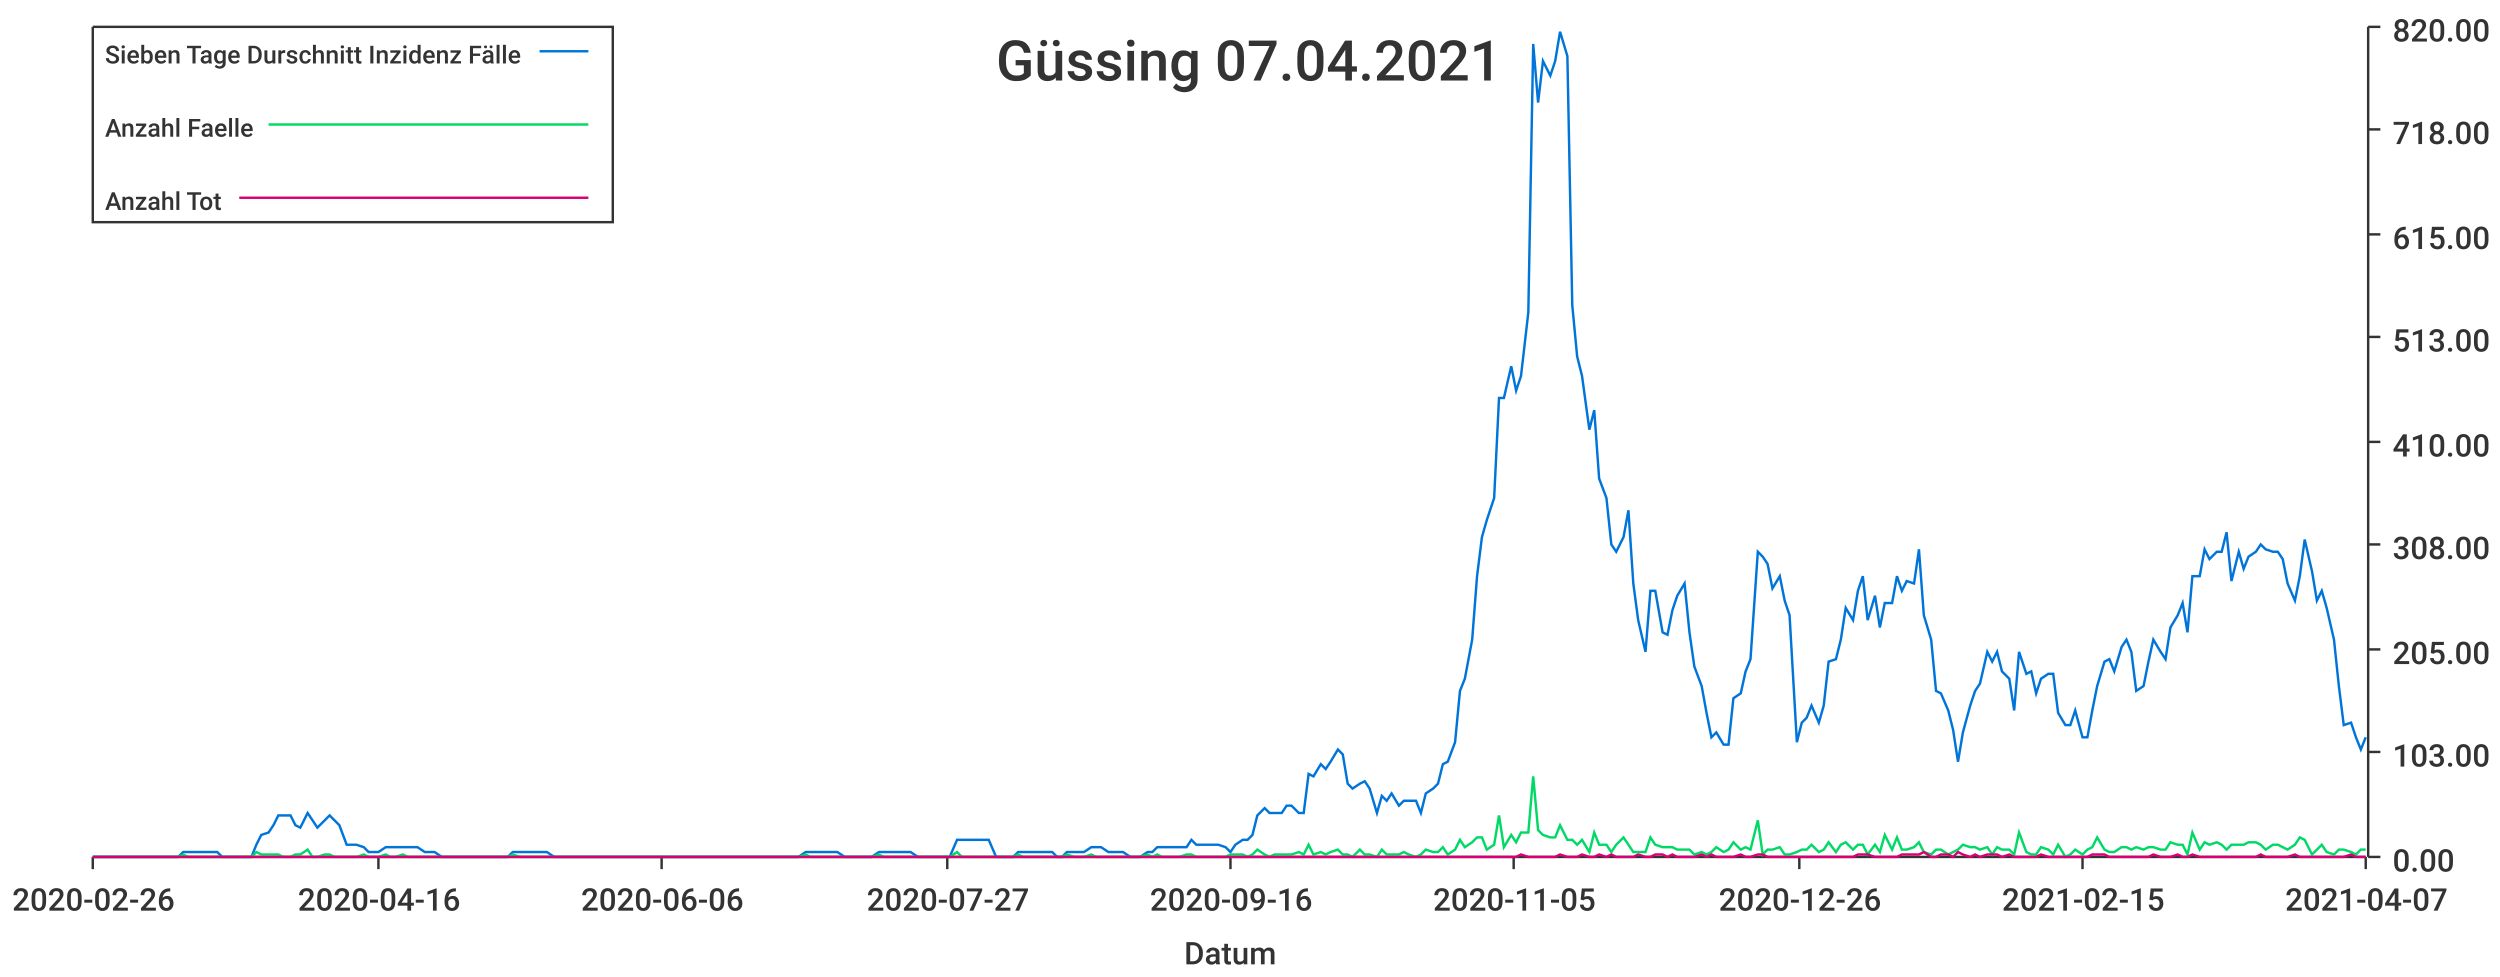
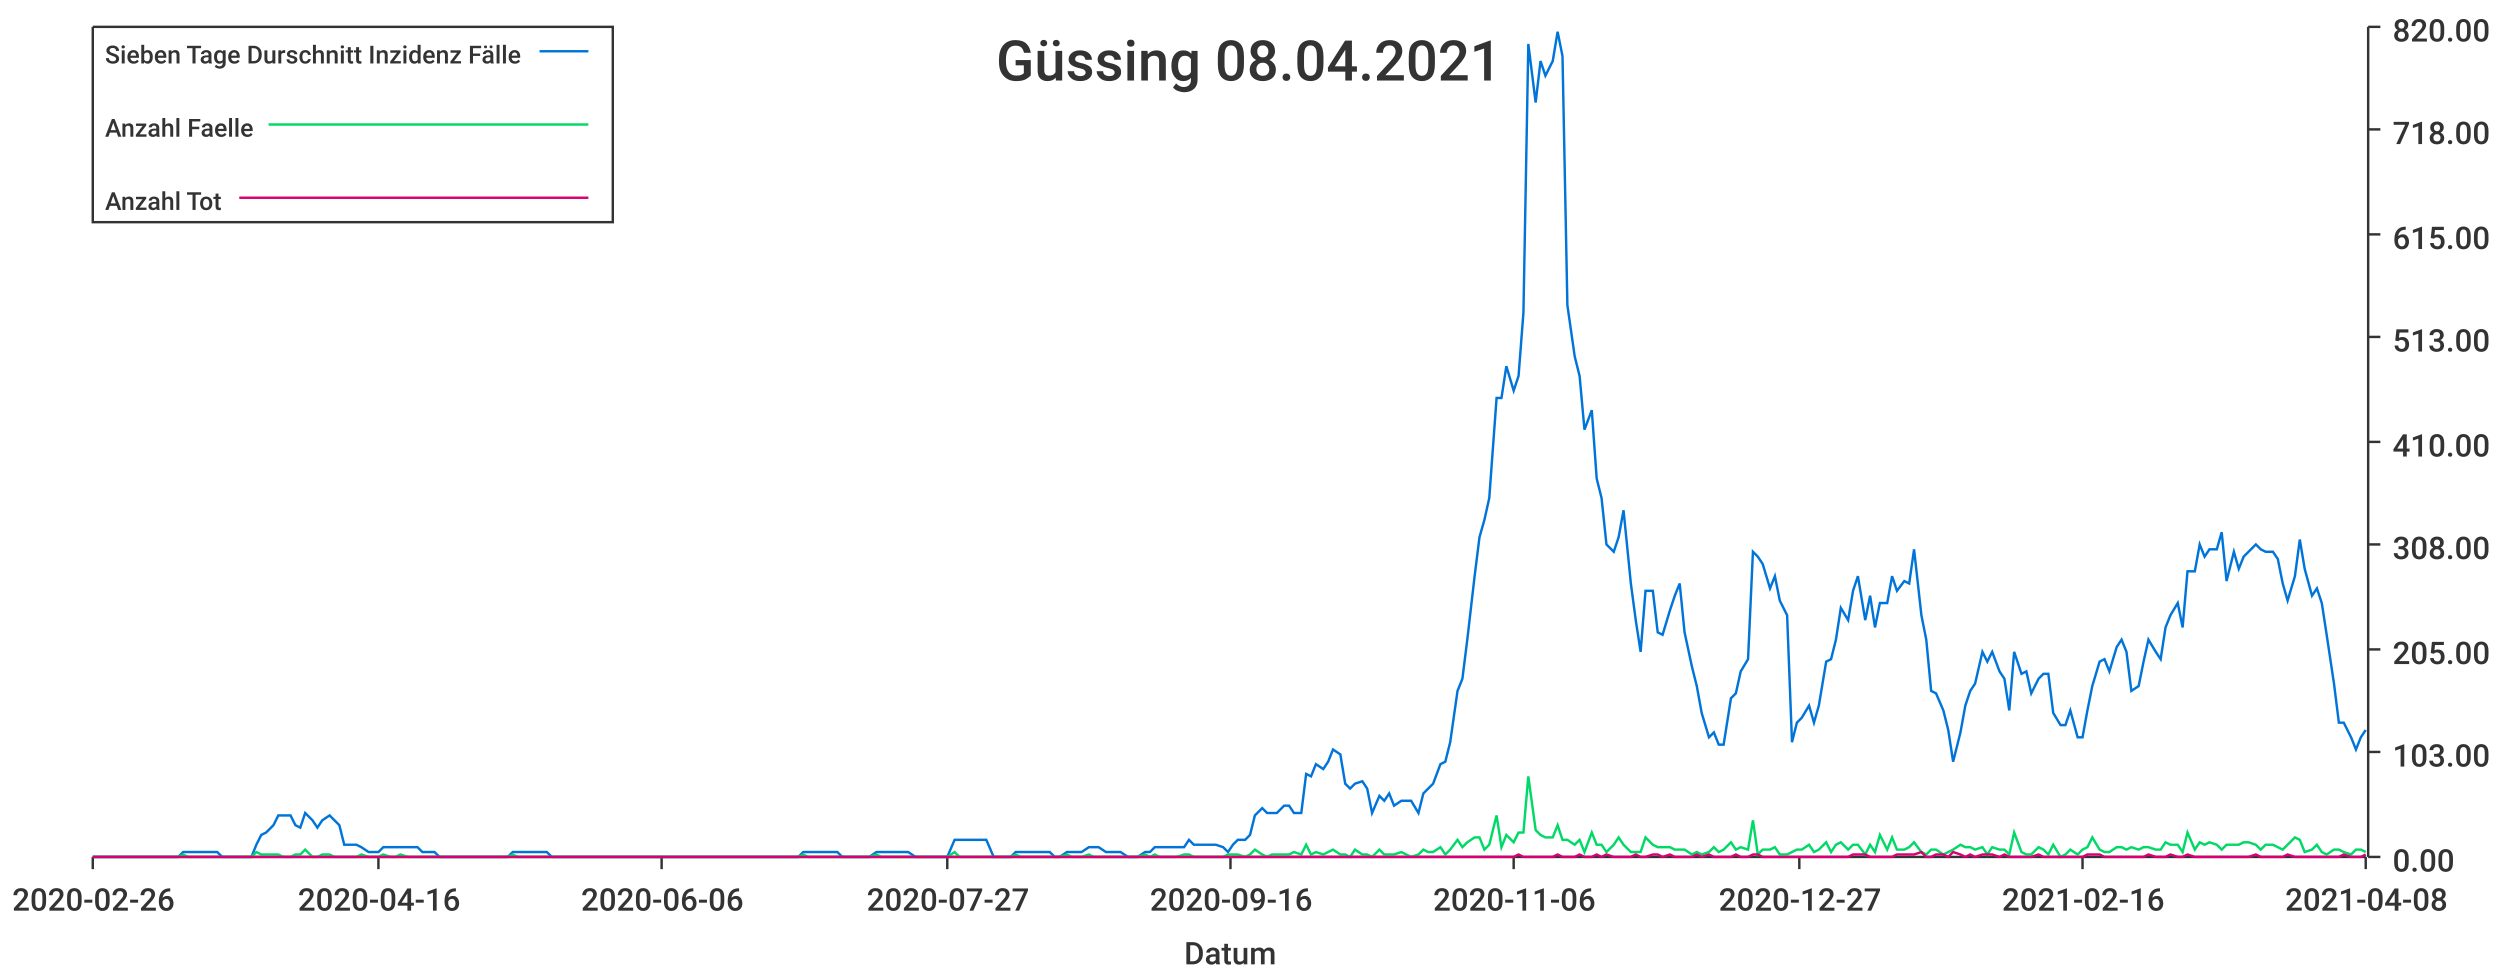
<svg xmlns="http://www.w3.org/2000/svg" width="1024" height="400">\n<path d="M 0 0 L 1024 0 L 1024 400 L 0 400 L 0 0" style="stroke-width:0;stroke:rgba(255,255,255,1.0);fill:rgba(255,255,255,1.0)" />
  <path d="M 38 11 L 969 11 L 969 351 L 38 351 L 38 11" style="stroke-width:0;stroke:rgba(255,255,255,1.0);fill:rgba(255,255,255,1.0)" />
  <path d="M 38 351 L 969 351" style="stroke-width:1;stroke:rgba(51,51,51,1.0);fill:none" />
  <path d="M 38 351 L 38 356" style="stroke-width:1;stroke:rgba(51,51,51,1.0);fill:none" />
  <text x="5" y="373" style="stroke-width:0;stroke:none;fill:rgba(51,51,51,1.0);font-size:12.8px;font-family:'Roboto Medium',sans-serif">2020-02-26</text>
  <path d="M 155 351 L 155 356" style="stroke-width:1;stroke:rgba(51,51,51,1.0);fill:none" />
  <text x="122" y="373" style="stroke-width:0;stroke:none;fill:rgba(51,51,51,1.0);font-size:12.8px;font-family:'Roboto Medium',sans-serif">2020-04-16</text>
  <path d="M 271 351 L 271 356" style="stroke-width:1;stroke:rgba(51,51,51,1.0);fill:none" />
  <text x="238" y="373" style="stroke-width:0;stroke:none;fill:rgba(51,51,51,1.0);font-size:12.8px;font-family:'Roboto Medium',sans-serif">2020-06-06</text>
  <path d="M 388 351 L 388 356" style="stroke-width:1;stroke:rgba(51,51,51,1.0);fill:none" />
  <text x="355" y="373" style="stroke-width:0;stroke:none;fill:rgba(51,51,51,1.0);font-size:12.8px;font-family:'Roboto Medium',sans-serif">2020-07-27</text>
  <path d="M 504 351 L 504 356" style="stroke-width:1;stroke:rgba(51,51,51,1.0);fill:none" />
  <text x="471" y="373" style="stroke-width:0;stroke:none;fill:rgba(51,51,51,1.0);font-size:12.8px;font-family:'Roboto Medium',sans-serif">2020-09-16</text>
  <path d="M 620 351 L 620 356" style="stroke-width:1;stroke:rgba(51,51,51,1.0);fill:none" />
-   <text x="587" y="373" style="stroke-width:0;stroke:none;fill:rgba(51,51,51,1.0);font-size:12.8px;font-family:'Roboto Medium',sans-serif">2020-11-05</text>
+   <text x="587" y="373" style="stroke-width:0;stroke:none;fill:rgba(51,51,51,1.0);font-size:12.8px;font-family:'Roboto Medium',sans-serif">2020-11-06</text>
  <path d="M 737 351 L 737 356" style="stroke-width:1;stroke:rgba(51,51,51,1.0);fill:none" />
-   <text x="704" y="373" style="stroke-width:0;stroke:none;fill:rgba(51,51,51,1.0);font-size:12.8px;font-family:'Roboto Medium',sans-serif">2020-12-26</text>
+   <text x="704" y="373" style="stroke-width:0;stroke:none;fill:rgba(51,51,51,1.0);font-size:12.8px;font-family:'Roboto Medium',sans-serif">2020-12-27</text>
  <path d="M 853 351 L 853 356" style="stroke-width:1;stroke:rgba(51,51,51,1.0);fill:none" />
-   <text x="820" y="373" style="stroke-width:0;stroke:none;fill:rgba(51,51,51,1.0);font-size:12.8px;font-family:'Roboto Medium',sans-serif">2021-02-15</text>
+   <text x="820" y="373" style="stroke-width:0;stroke:none;fill:rgba(51,51,51,1.0);font-size:12.8px;font-family:'Roboto Medium',sans-serif">2021-02-16</text>
  <path d="M 969 351 L 969 356" style="stroke-width:1;stroke:rgba(51,51,51,1.0);fill:none" />
-   <text x="936" y="373" style="stroke-width:0;stroke:none;fill:rgba(51,51,51,1.0);font-size:12.8px;font-family:'Roboto Medium',sans-serif">2021-04-07</text>
+   <text x="936" y="373" style="stroke-width:0;stroke:none;fill:rgba(51,51,51,1.0);font-size:12.8px;font-family:'Roboto Medium',sans-serif">2021-04-08</text>
  <text x="485" y="395" style="stroke-width:0;stroke:none;fill:rgba(51,51,51,1.0);font-size:12.8px;font-family:'Roboto Medium',sans-serif">Datum</text>
  <path d="M 970 351 L 970 11" style="stroke-width:1;stroke:rgba(51,51,51,1.0);fill:none" />
  <path d="M 970 351 L 975 351" style="stroke-width:1;stroke:rgba(51,51,51,1.0);fill:none" />
  <text x="980" y="357" style="stroke-width:0;stroke:none;fill:rgba(51,51,51,1.0);font-size:12.8px;font-family:'Roboto Medium',sans-serif">0.00</text>
  <path d="M 970 308 L 975 308" style="stroke-width:1;stroke:rgba(51,51,51,1.0);fill:none" />
  <text x="980" y="314" style="stroke-width:0;stroke:none;fill:rgba(51,51,51,1.0);font-size:12.8px;font-family:'Roboto Medium',sans-serif">103.00</text>
  <path d="M 970 266 L 975 266" style="stroke-width:1;stroke:rgba(51,51,51,1.0);fill:none" />
  <text x="980" y="272" style="stroke-width:0;stroke:none;fill:rgba(51,51,51,1.0);font-size:12.8px;font-family:'Roboto Medium',sans-serif">205.00</text>
  <path d="M 970 223 L 975 223" style="stroke-width:1;stroke:rgba(51,51,51,1.0);fill:none" />
  <text x="980" y="229" style="stroke-width:0;stroke:none;fill:rgba(51,51,51,1.0);font-size:12.8px;font-family:'Roboto Medium',sans-serif">308.00</text>
  <path d="M 970 181 L 975 181" style="stroke-width:1;stroke:rgba(51,51,51,1.0);fill:none" />
  <text x="980" y="187" style="stroke-width:0;stroke:none;fill:rgba(51,51,51,1.0);font-size:12.8px;font-family:'Roboto Medium',sans-serif">410.00</text>
  <path d="M 970 138 L 975 138" style="stroke-width:1;stroke:rgba(51,51,51,1.0);fill:none" />
  <text x="980" y="144" style="stroke-width:0;stroke:none;fill:rgba(51,51,51,1.0);font-size:12.8px;font-family:'Roboto Medium',sans-serif">513.00</text>
  <path d="M 970 96 L 975 96" style="stroke-width:1;stroke:rgba(51,51,51,1.0);fill:none" />
  <text x="980" y="102" style="stroke-width:0;stroke:none;fill:rgba(51,51,51,1.0);font-size:12.8px;font-family:'Roboto Medium',sans-serif">615.00</text>
  <path d="M 970 53 L 975 53" style="stroke-width:1;stroke:rgba(51,51,51,1.0);fill:none" />
  <text x="980" y="59" style="stroke-width:0;stroke:none;fill:rgba(51,51,51,1.0);font-size:12.8px;font-family:'Roboto Medium',sans-serif">718.00</text>
  <path d="M 970 11 L 975 11" style="stroke-width:1;stroke:rgba(51,51,51,1.0);fill:none" />
  <text x="980" y="17" style="stroke-width:0;stroke:none;fill:rgba(51,51,51,1.0);font-size:12.8px;font-family:'Roboto Medium',sans-serif">820.00</text>
-   <path d="M 38 351 L 41 351 L 43 351 L 45 351 L 48 351 L 50 351 L 52 351 L 55 351 L 57 351 L 59 351 L 61 351 L 64 351 L 66 351 L 68 351 L 71 351 L 73 351 L 75 349 L 77 349 L 80 349 L 82 349 L 84 349 L 87 349 L 89 349 L 91 351 L 94 351 L 96 351 L 98 351 L 100 351 L 103 351 L 105 346 L 107 342 L 110 341 L 112 338 L 114 334 L 116 334 L 119 334 L 121 338 L 123 339 L 126 333 L 128 336 L 130 339 L 133 336 L 135 334 L 137 336 L 139 338 L 142 346 L 144 346 L 146 346 L 149 347 L 151 349 L 153 349 L 155 349 L 158 347 L 160 347 L 162 347 L 165 347 L 167 347 L 169 347 L 171 347 L 174 349 L 176 349 L 178 349 L 181 351 L 183 351 L 185 351 L 188 351 L 190 351 L 192 351 L 194 351 L 197 351 L 199 351 L 201 351 L 204 351 L 206 351 L 208 351 L 210 349 L 213 349 L 215 349 L 217 349 L 220 349 L 222 349 L 224 349 L 227 351 L 229 351 L 231 351 L 233 351 L 236 351 L 238 351 L 240 351 L 243 351 L 245 351 L 247 351 L 249 351 L 252 351 L 254 351 L 256 351 L 259 351 L 261 351 L 263 351 L 266 351 L 268 351 L 270 351 L 272 351 L 275 351 L 277 351 L 279 351 L 282 351 L 284 351 L 286 351 L 288 351 L 291 351 L 293 351 L 295 351 L 298 351 L 300 351 L 302 351 L 304 351 L 307 351 L 309 351 L 311 351 L 314 351 L 316 351 L 318 351 L 321 351 L 323 351 L 325 351 L 327 351 L 330 349 L 332 349 L 334 349 L 337 349 L 339 349 L 341 349 L 343 349 L 346 351 L 348 351 L 350 351 L 353 351 L 355 351 L 357 351 L 360 349 L 362 349 L 364 349 L 366 349 L 369 349 L 371 349 L 373 349 L 376 351 L 378 351 L 380 351 L 382 351 L 385 351 L 387 351 L 389 351 L 392 344 L 394 344 L 396 344 L 399 344 L 401 344 L 403 344 L 405 344 L 408 351 L 410 351 L 412 351 L 415 351 L 417 349 L 419 349 L 421 349 L 424 349 L 426 349 L 428 349 L 431 349 L 433 351 L 435 351 L 437 349 L 440 349 L 442 349 L 444 349 L 447 347 L 449 347 L 451 347 L 454 349 L 456 349 L 458 349 L 460 349 L 463 351 L 465 351 L 467 351 L 470 349 L 472 349 L 474 347 L 476 347 L 479 347 L 481 347 L 483 347 L 486 347 L 488 344 L 490 346 L 493 346 L 495 346 L 497 346 L 499 346 L 502 347 L 504 349 L 506 346 L 509 344 L 511 344 L 513 342 L 515 334 L 518 331 L 520 333 L 522 333 L 525 333 L 527 330 L 529 330 L 532 333 L 534 333 L 536 317 L 538 318 L 541 313 L 543 315 L 545 312 L 548 307 L 550 309 L 552 321 L 554 323 L 557 321 L 559 320 L 561 323 L 564 333 L 566 326 L 568 328 L 570 325 L 573 330 L 575 328 L 577 328 L 580 328 L 582 333 L 584 325 L 587 323 L 589 321 L 591 313 L 593 312 L 596 304 L 598 283 L 600 278 L 603 262 L 605 236 L 607 220 L 609 213 L 612 204 L 614 163 L 616 163 L 619 150 L 621 160 L 623 154 L 626 128 L 628 18 L 630 42 L 632 25 L 635 31 L 637 25 L 639 13 L 642 23 L 644 125 L 646 146 L 648 154 L 651 176 L 653 168 L 655 196 L 658 204 L 660 223 L 662 226 L 665 220 L 667 209 L 669 239 L 671 254 L 674 267 L 676 242 L 678 242 L 681 259 L 683 260 L 685 250 L 687 244 L 690 239 L 692 259 L 694 273 L 697 281 L 699 292 L 701 302 L 703 300 L 706 305 L 708 305 L 710 286 L 713 284 L 715 275 L 717 270 L 720 226 L 722 228 L 724 231 L 726 241 L 729 236 L 731 246 L 733 252 L 736 304 L 738 296 L 740 294 L 742 289 L 745 296 L 747 289 L 749 271 L 752 270 L 754 262 L 756 249 L 759 254 L 761 242 L 763 236 L 765 254 L 768 244 L 770 257 L 772 247 L 775 247 L 777 236 L 779 242 L 781 238 L 784 239 L 786 225 L 788 252 L 791 262 L 793 283 L 795 284 L 798 291 L 800 299 L 802 312 L 804 300 L 807 289 L 809 283 L 811 280 L 814 267 L 816 271 L 818 267 L 820 275 L 823 278 L 825 291 L 827 267 L 830 276 L 832 275 L 834 284 L 836 278 L 839 276 L 841 276 L 843 292 L 846 297 L 848 297 L 850 291 L 853 302 L 855 302 L 857 291 L 859 281 L 862 271 L 864 270 L 866 275 L 869 265 L 871 262 L 873 267 L 875 283 L 878 281 L 880 271 L 882 262 L 885 267 L 887 270 L 889 257 L 892 252 L 894 247 L 896 259 L 898 236 L 901 236 L 903 225 L 905 229 L 908 226 L 910 226 L 912 218 L 914 238 L 917 226 L 919 233 L 921 228 L 924 226 L 926 223 L 928 225 L 931 226 L 933 226 L 935 229 L 937 239 L 940 246 L 942 236 L 944 221 L 947 234 L 949 246 L 951 242 L 953 249 L 956 262 L 958 281 L 960 297 L 963 296 L 965 302 L 967 307 L 969 302" style="stroke-width:1;stroke:rgba(0,116,217,1.0);fill:none" />
-   <path d="M 38 351 L 41 351 L 43 351 L 45 351 L 48 351 L 50 351 L 52 351 L 55 351 L 57 351 L 59 351 L 61 351 L 64 351 L 66 351 L 68 351 L 71 351 L 73 351 L 75 350 L 77 351 L 80 351 L 82 351 L 84 351 L 87 351 L 89 351 L 91 351 L 94 351 L 96 351 L 98 351 L 100 351 L 103 351 L 105 349 L 107 350 L 110 350 L 112 350 L 114 350 L 116 351 L 119 351 L 121 350 L 123 350 L 126 348 L 128 351 L 130 351 L 133 350 L 135 350 L 137 351 L 139 351 L 142 351 L 144 351 L 146 351 L 149 350 L 151 351 L 153 351 L 155 351 L 158 350 L 160 351 L 162 351 L 165 350 L 167 351 L 169 351 L 171 351 L 174 351 L 176 351 L 178 351 L 181 351 L 183 351 L 185 351 L 188 351 L 190 351 L 192 351 L 194 351 L 197 351 L 199 351 L 201 351 L 204 351 L 206 351 L 208 351 L 210 350 L 213 351 L 215 351 L 217 351 L 220 351 L 222 351 L 224 351 L 227 351 L 229 351 L 231 351 L 233 351 L 236 351 L 238 351 L 240 351 L 243 351 L 245 351 L 247 351 L 249 351 L 252 351 L 254 351 L 256 351 L 259 351 L 261 351 L 263 351 L 266 351 L 268 351 L 270 351 L 272 351 L 275 351 L 277 351 L 279 351 L 282 351 L 284 351 L 286 351 L 288 351 L 291 351 L 293 351 L 295 351 L 298 351 L 300 351 L 302 351 L 304 351 L 307 351 L 309 351 L 311 351 L 314 351 L 316 351 L 318 351 L 321 351 L 323 351 L 325 351 L 327 351 L 330 350 L 332 351 L 334 351 L 337 351 L 339 351 L 341 351 L 343 351 L 346 351 L 348 351 L 350 351 L 353 351 L 355 351 L 357 351 L 360 350 L 362 351 L 364 351 L 366 351 L 369 351 L 371 351 L 373 351 L 376 351 L 378 351 L 380 351 L 382 351 L 385 351 L 387 351 L 389 351 L 392 349 L 394 351 L 396 351 L 399 351 L 401 351 L 403 351 L 405 351 L 408 351 L 410 351 L 412 351 L 415 351 L 417 350 L 419 351 L 421 351 L 424 351 L 426 351 L 428 351 L 431 351 L 433 351 L 435 351 L 437 350 L 440 351 L 442 351 L 444 351 L 447 350 L 449 351 L 451 351 L 454 351 L 456 351 L 458 351 L 460 351 L 463 351 L 465 351 L 467 351 L 470 350 L 472 351 L 474 350 L 476 351 L 479 351 L 481 351 L 483 351 L 486 350 L 488 350 L 490 351 L 493 351 L 495 351 L 497 351 L 499 351 L 502 351 L 504 350 L 506 350 L 509 350 L 511 351 L 513 350 L 515 348 L 518 350 L 520 351 L 522 350 L 525 350 L 527 350 L 529 350 L 532 349 L 534 350 L 536 346 L 538 350 L 541 349 L 543 350 L 545 349 L 548 348 L 550 350 L 552 350 L 554 351 L 557 348 L 559 350 L 561 350 L 564 351 L 566 348 L 568 350 L 570 350 L 573 350 L 575 349 L 577 350 L 580 351 L 582 350 L 584 348 L 587 349 L 589 349 L 591 347 L 593 350 L 596 348 L 598 344 L 600 347 L 603 345 L 605 343 L 607 343 L 609 348 L 612 346 L 614 334 L 616 347 L 619 342 L 621 345 L 623 341 L 626 341 L 628 318 L 630 340 L 632 342 L 635 343 L 637 343 L 639 338 L 642 344 L 644 344 L 646 346 L 648 344 L 651 349 L 653 341 L 655 346 L 658 346 L 660 349 L 662 346 L 665 343 L 667 346 L 669 349 L 671 349 L 674 349 L 676 343 L 678 346 L 681 347 L 683 347 L 685 347 L 687 348 L 690 348 L 692 348 L 694 350 L 697 349 L 699 350 L 701 349 L 703 347 L 706 349 L 708 348 L 710 345 L 713 348 L 715 347 L 717 348 L 720 336 L 722 350 L 724 348 L 726 348 L 729 347 L 731 350 L 733 350 L 736 349 L 738 348 L 740 348 L 742 346 L 745 349 L 747 348 L 749 345 L 752 349 L 754 346 L 756 345 L 759 348 L 761 346 L 763 346 L 765 350 L 768 346 L 770 349 L 772 342 L 775 348 L 777 343 L 779 348 L 781 348 L 784 347 L 786 345 L 788 349 L 791 350 L 793 348 L 795 348 L 798 350 L 800 349 L 802 348 L 804 346 L 807 347 L 809 347 L 811 348 L 814 347 L 816 350 L 818 347 L 820 348 L 823 348 L 825 350 L 827 341 L 830 349 L 832 350 L 834 350 L 836 347 L 839 348 L 841 350 L 843 346 L 846 351 L 848 350 L 850 348 L 853 350 L 855 348 L 857 347 L 859 343 L 862 348 L 864 349 L 866 349 L 869 347 L 871 347 L 873 348 L 875 347 L 878 348 L 880 347 L 882 347 L 885 348 L 887 348 L 889 345 L 892 346 L 894 346 L 896 350 L 898 341 L 901 348 L 903 345 L 905 346 L 908 345 L 910 346 L 912 348 L 914 346 L 917 346 L 919 346 L 921 345 L 924 345 L 926 346 L 928 348 L 931 346 L 933 346 L 935 347 L 937 348 L 940 346 L 942 343 L 944 344 L 947 350 L 949 348 L 951 346 L 953 349 L 956 350 L 958 348 L 960 348 L 963 349 L 965 350 L 967 348 L 969 348" style="stroke-width:1;stroke:rgba(0,217,101,1.0);fill:none" />
-   <path d="M 38 351 L 41 351 L 43 351 L 45 351 L 48 351 L 50 351 L 52 351 L 55 351 L 57 351 L 59 351 L 61 351 L 64 351 L 66 351 L 68 351 L 71 351 L 73 351 L 75 351 L 77 351 L 80 351 L 82 351 L 84 351 L 87 351 L 89 351 L 91 351 L 94 351 L 96 351 L 98 351 L 100 351 L 103 351 L 105 351 L 107 351 L 110 351 L 112 351 L 114 351 L 116 351 L 119 351 L 121 351 L 123 351 L 126 351 L 128 351 L 130 351 L 133 351 L 135 351 L 137 351 L 139 351 L 142 351 L 144 351 L 146 351 L 149 351 L 151 351 L 153 351 L 155 351 L 158 351 L 160 351 L 162 351 L 165 351 L 167 351 L 169 351 L 171 351 L 174 351 L 176 351 L 178 351 L 181 351 L 183 351 L 185 351 L 188 351 L 190 351 L 192 351 L 194 351 L 197 351 L 199 351 L 201 351 L 204 351 L 206 351 L 208 351 L 210 351 L 213 351 L 215 351 L 217 351 L 220 351 L 222 351 L 224 351 L 227 351 L 229 351 L 231 351 L 233 351 L 236 351 L 238 351 L 240 351 L 243 351 L 245 351 L 247 351 L 249 351 L 252 351 L 254 351 L 256 351 L 259 351 L 261 351 L 263 351 L 266 351 L 268 351 L 270 351 L 272 351 L 275 351 L 277 351 L 279 351 L 282 351 L 284 351 L 286 351 L 288 351 L 291 351 L 293 351 L 295 351 L 298 351 L 300 351 L 302 351 L 304 351 L 307 351 L 309 351 L 311 351 L 314 351 L 316 351 L 318 351 L 321 351 L 323 351 L 325 351 L 327 351 L 330 351 L 332 351 L 334 351 L 337 351 L 339 351 L 341 351 L 343 351 L 346 351 L 348 351 L 350 351 L 353 351 L 355 351 L 357 351 L 360 351 L 362 351 L 364 351 L 366 351 L 369 351 L 371 351 L 373 351 L 376 351 L 378 351 L 380 351 L 382 351 L 385 351 L 387 351 L 389 351 L 392 351 L 394 351 L 396 351 L 399 351 L 401 351 L 403 351 L 405 351 L 408 351 L 410 351 L 412 351 L 415 351 L 417 351 L 419 351 L 421 351 L 424 351 L 426 351 L 428 351 L 431 351 L 433 351 L 435 351 L 437 351 L 440 351 L 442 351 L 444 351 L 447 351 L 449 351 L 451 351 L 454 351 L 456 351 L 458 351 L 460 351 L 463 351 L 465 351 L 467 351 L 470 351 L 472 351 L 474 351 L 476 351 L 479 351 L 481 351 L 483 351 L 486 351 L 488 351 L 490 351 L 493 351 L 495 351 L 497 351 L 499 351 L 502 351 L 504 351 L 506 351 L 509 351 L 511 351 L 513 351 L 515 351 L 518 351 L 520 351 L 522 351 L 525 351 L 527 351 L 529 351 L 532 351 L 534 351 L 536 351 L 538 351 L 541 351 L 543 351 L 545 351 L 548 351 L 550 351 L 552 351 L 554 351 L 557 351 L 559 351 L 561 351 L 564 351 L 566 351 L 568 351 L 570 351 L 573 351 L 575 351 L 577 351 L 580 351 L 582 351 L 584 351 L 587 351 L 589 351 L 591 351 L 593 351 L 596 351 L 598 351 L 600 351 L 603 351 L 605 351 L 607 351 L 609 351 L 612 351 L 614 351 L 616 351 L 619 351 L 621 351 L 623 350 L 626 351 L 628 351 L 630 351 L 632 351 L 635 351 L 637 351 L 639 350 L 642 351 L 644 351 L 646 351 L 648 350 L 651 351 L 653 351 L 655 350 L 658 351 L 660 350 L 662 351 L 665 351 L 667 351 L 669 351 L 671 350 L 674 351 L 676 351 L 678 350 L 681 350 L 683 351 L 685 350 L 687 351 L 690 351 L 692 351 L 694 351 L 697 350 L 699 351 L 701 350 L 703 351 L 706 351 L 708 351 L 710 351 L 713 350 L 715 351 L 717 351 L 720 350 L 722 350 L 724 351 L 726 351 L 729 351 L 731 351 L 733 351 L 736 351 L 738 351 L 740 351 L 742 351 L 745 351 L 747 351 L 749 351 L 752 351 L 754 351 L 756 351 L 759 351 L 761 350 L 763 350 L 765 350 L 768 351 L 770 351 L 772 351 L 775 351 L 777 351 L 779 350 L 781 350 L 784 350 L 786 350 L 788 349 L 791 351 L 793 351 L 795 350 L 798 350 L 800 351 L 802 349 L 804 350 L 807 351 L 809 350 L 811 351 L 814 350 L 816 350 L 818 350 L 820 351 L 823 350 L 825 351 L 827 351 L 830 351 L 832 351 L 834 351 L 836 350 L 839 351 L 841 351 L 843 351 L 846 351 L 848 351 L 850 351 L 853 351 L 855 351 L 857 350 L 859 350 L 862 350 L 864 351 L 866 351 L 869 351 L 871 351 L 873 351 L 875 351 L 878 351 L 880 351 L 882 350 L 885 351 L 887 351 L 889 351 L 892 350 L 894 351 L 896 351 L 898 350 L 901 351 L 903 351 L 905 351 L 908 351 L 910 351 L 912 351 L 914 351 L 917 351 L 919 351 L 921 351 L 924 351 L 926 350 L 928 351 L 931 351 L 933 351 L 935 351 L 937 351 L 940 350 L 942 351 L 944 351 L 947 351 L 949 351 L 951 351 L 953 351 L 956 351 L 958 351 L 960 351 L 963 350 L 965 351 L 967 351 L 969 351" style="stroke-width:1;stroke:rgba(217,0,116,1.0);fill:none" />
-   <text x="408" y="33" style="stroke-width:0;stroke:none;fill:rgba(51,51,51,1.0);font-size:23.0px;font-family:'Roboto Medium',sans-serif">Güssing 07.04.2021</text>
+   <path d="M 38 351 L 41 351 L 43 351 L 45 351 L 48 351 L 50 351 L 52 351 L 55 351 L 57 351 L 59 351 L 61 351 L 64 351 L 66 351 L 68 351 L 71 351 L 73 351 L 75 349 L 77 349 L 80 349 L 82 349 L 84 349 L 87 349 L 89 349 L 91 351 L 93 351 L 96 351 L 98 351 L 100 351 L 103 351 L 105 346 L 107 342 L 109 341 L 112 338 L 114 334 L 116 334 L 119 334 L 121 338 L 123 339 L 125 333 L 128 336 L 130 339 L 132 336 L 135 334 L 137 336 L 139 338 L 141 346 L 144 346 L 146 346 L 148 347 L 151 349 L 153 349 L 155 349 L 157 347 L 160 347 L 162 347 L 164 347 L 167 347 L 169 347 L 171 347 L 173 349 L 176 349 L 178 349 L 180 351 L 183 351 L 185 351 L 187 351 L 189 351 L 192 351 L 194 351 L 196 351 L 199 351 L 201 351 L 203 351 L 205 351 L 208 351 L 210 349 L 212 349 L 215 349 L 217 349 L 219 349 L 221 349 L 224 349 L 226 351 L 228 351 L 231 351 L 233 351 L 235 351 L 238 351 L 240 351 L 242 351 L 244 351 L 247 351 L 249 351 L 251 351 L 254 351 L 256 351 L 258 351 L 260 351 L 263 351 L 265 351 L 267 351 L 270 351 L 272 351 L 274 351 L 276 351 L 279 351 L 281 351 L 283 351 L 286 351 L 288 351 L 290 351 L 292 351 L 295 351 L 297 351 L 299 351 L 302 351 L 304 351 L 306 351 L 308 351 L 311 351 L 313 351 L 315 351 L 318 351 L 320 351 L 322 351 L 324 351 L 327 351 L 329 349 L 331 349 L 334 349 L 336 349 L 338 349 L 340 349 L 343 349 L 345 351 L 347 351 L 350 351 L 352 351 L 354 351 L 356 351 L 359 349 L 361 349 L 363 349 L 366 349 L 368 349 L 370 349 L 372 349 L 375 351 L 377 351 L 379 351 L 382 351 L 384 351 L 386 351 L 388 351 L 391 344 L 393 344 L 395 344 L 398 344 L 400 344 L 402 344 L 404 344 L 407 351 L 409 351 L 411 351 L 414 351 L 416 349 L 418 349 L 421 349 L 423 349 L 425 349 L 427 349 L 430 349 L 432 351 L 434 351 L 437 349 L 439 349 L 441 349 L 443 349 L 446 347 L 448 347 L 450 347 L 453 349 L 455 349 L 457 349 L 459 349 L 462 351 L 464 351 L 466 351 L 469 349 L 471 349 L 473 347 L 475 347 L 478 347 L 480 347 L 482 347 L 485 347 L 487 344 L 489 346 L 491 346 L 494 346 L 496 346 L 498 346 L 501 347 L 503 349 L 505 346 L 507 344 L 510 344 L 512 342 L 514 334 L 517 331 L 519 333 L 521 333 L 523 333 L 526 330 L 528 330 L 530 333 L 533 333 L 535 317 L 537 318 L 539 313 L 542 315 L 544 312 L 546 307 L 549 309 L 551 321 L 553 323 L 555 321 L 558 320 L 560 323 L 562 333 L 565 326 L 567 328 L 569 325 L 571 330 L 574 328 L 576 328 L 578 328 L 581 333 L 583 325 L 585 323 L 587 321 L 590 313 L 592 312 L 594 304 L 597 283 L 599 278 L 601 262 L 604 236 L 606 220 L 608 213 L 610 204 L 613 163 L 615 163 L 617 150 L 620 160 L 622 154 L 624 128 L 626 18 L 629 42 L 631 25 L 633 31 L 636 25 L 638 13 L 640 23 L 642 125 L 645 146 L 647 154 L 649 176 L 652 168 L 654 196 L 656 204 L 658 223 L 661 226 L 663 220 L 665 209 L 668 239 L 670 254 L 672 267 L 674 242 L 677 242 L 679 259 L 681 260 L 684 250 L 686 244 L 688 239 L 690 259 L 693 273 L 695 281 L 697 292 L 700 302 L 702 300 L 704 305 L 706 305 L 709 286 L 711 284 L 713 275 L 716 270 L 718 226 L 720 228 L 722 231 L 725 241 L 727 236 L 729 246 L 732 252 L 734 304 L 736 296 L 738 294 L 741 289 L 743 296 L 745 289 L 748 271 L 750 270 L 752 262 L 754 249 L 757 254 L 759 242 L 761 236 L 764 254 L 766 244 L 768 257 L 770 247 L 773 247 L 775 236 L 777 242 L 780 238 L 782 239 L 784 225 L 787 252 L 789 262 L 791 283 L 793 284 L 796 291 L 798 299 L 800 312 L 803 300 L 805 289 L 807 283 L 809 280 L 812 267 L 814 271 L 816 267 L 819 275 L 821 278 L 823 291 L 825 267 L 828 276 L 830 275 L 832 284 L 835 278 L 837 276 L 839 276 L 841 292 L 844 297 L 846 297 L 848 291 L 851 302 L 853 302 L 855 291 L 857 281 L 860 271 L 862 270 L 864 275 L 867 265 L 869 262 L 871 267 L 873 283 L 876 281 L 878 271 L 880 262 L 883 267 L 885 270 L 887 257 L 889 252 L 892 247 L 894 257 L 896 234 L 899 234 L 901 223 L 903 228 L 905 225 L 908 225 L 910 218 L 912 238 L 915 226 L 917 233 L 919 228 L 921 226 L 924 223 L 926 225 L 928 226 L 931 226 L 933 229 L 935 239 L 937 246 L 940 236 L 942 221 L 944 233 L 947 244 L 949 241 L 951 247 L 953 260 L 956 280 L 958 296 L 960 296 L 963 302 L 965 307 L 967 302 L 969 299" style="stroke-width:1;stroke:rgba(0,116,217,1.0);fill:none" />
+   <path d="M 38 351 L 41 351 L 43 351 L 45 351 L 48 351 L 50 351 L 52 351 L 55 351 L 57 351 L 59 351 L 61 351 L 64 351 L 66 351 L 68 351 L 71 351 L 73 351 L 75 350 L 77 351 L 80 351 L 82 351 L 84 351 L 87 351 L 89 351 L 91 351 L 93 351 L 96 351 L 98 351 L 100 351 L 103 351 L 105 349 L 107 350 L 109 350 L 112 350 L 114 350 L 116 351 L 119 351 L 121 350 L 123 350 L 125 348 L 128 351 L 130 351 L 132 350 L 135 350 L 137 351 L 139 351 L 141 351 L 144 351 L 146 351 L 148 350 L 151 351 L 153 351 L 155 351 L 157 350 L 160 351 L 162 351 L 164 350 L 167 351 L 169 351 L 171 351 L 173 351 L 176 351 L 178 351 L 180 351 L 183 351 L 185 351 L 187 351 L 189 351 L 192 351 L 194 351 L 196 351 L 199 351 L 201 351 L 203 351 L 205 351 L 208 351 L 210 350 L 212 351 L 215 351 L 217 351 L 219 351 L 221 351 L 224 351 L 226 351 L 228 351 L 231 351 L 233 351 L 235 351 L 238 351 L 240 351 L 242 351 L 244 351 L 247 351 L 249 351 L 251 351 L 254 351 L 256 351 L 258 351 L 260 351 L 263 351 L 265 351 L 267 351 L 270 351 L 272 351 L 274 351 L 276 351 L 279 351 L 281 351 L 283 351 L 286 351 L 288 351 L 290 351 L 292 351 L 295 351 L 297 351 L 299 351 L 302 351 L 304 351 L 306 351 L 308 351 L 311 351 L 313 351 L 315 351 L 318 351 L 320 351 L 322 351 L 324 351 L 327 351 L 329 350 L 331 351 L 334 351 L 336 351 L 338 351 L 340 351 L 343 351 L 345 351 L 347 351 L 350 351 L 352 351 L 354 351 L 356 351 L 359 350 L 361 351 L 363 351 L 366 351 L 368 351 L 370 351 L 372 351 L 375 351 L 377 351 L 379 351 L 382 351 L 384 351 L 386 351 L 388 351 L 391 349 L 393 351 L 395 351 L 398 351 L 400 351 L 402 351 L 404 351 L 407 351 L 409 351 L 411 351 L 414 351 L 416 350 L 418 351 L 421 351 L 423 351 L 425 351 L 427 351 L 430 351 L 432 351 L 434 351 L 437 350 L 439 351 L 441 351 L 443 351 L 446 350 L 448 351 L 450 351 L 453 351 L 455 351 L 457 351 L 459 351 L 462 351 L 464 351 L 466 351 L 469 350 L 471 351 L 473 350 L 475 351 L 478 351 L 480 351 L 482 351 L 485 350 L 487 350 L 489 351 L 491 351 L 494 351 L 496 351 L 498 351 L 501 351 L 503 350 L 505 350 L 507 350 L 510 351 L 512 350 L 514 348 L 517 350 L 519 351 L 521 350 L 523 350 L 526 350 L 528 350 L 530 349 L 533 350 L 535 346 L 537 350 L 539 349 L 542 350 L 544 349 L 546 348 L 549 350 L 551 350 L 553 351 L 555 348 L 558 350 L 560 350 L 562 351 L 565 348 L 567 350 L 569 350 L 571 350 L 574 349 L 576 350 L 578 351 L 581 350 L 583 348 L 585 349 L 587 349 L 590 347 L 592 350 L 594 348 L 597 344 L 599 347 L 601 345 L 604 343 L 606 343 L 608 348 L 610 346 L 613 334 L 615 347 L 617 342 L 620 345 L 622 341 L 624 341 L 626 318 L 629 340 L 631 342 L 633 343 L 636 343 L 638 338 L 640 344 L 642 344 L 645 346 L 647 344 L 649 349 L 652 341 L 654 346 L 656 346 L 658 349 L 661 346 L 663 343 L 665 346 L 668 349 L 670 349 L 672 349 L 674 343 L 677 346 L 679 347 L 681 347 L 684 347 L 686 348 L 688 348 L 690 348 L 693 350 L 695 349 L 697 350 L 700 349 L 702 347 L 704 349 L 706 348 L 709 345 L 711 348 L 713 347 L 716 348 L 718 336 L 720 350 L 722 348 L 725 348 L 727 347 L 729 350 L 732 350 L 734 349 L 736 348 L 738 348 L 741 346 L 743 349 L 745 348 L 748 345 L 750 349 L 752 346 L 754 345 L 757 348 L 759 346 L 761 346 L 764 350 L 766 346 L 768 349 L 770 342 L 773 348 L 775 343 L 777 348 L 780 348 L 782 347 L 784 345 L 787 349 L 789 350 L 791 348 L 793 348 L 796 350 L 798 349 L 800 348 L 803 346 L 805 347 L 807 347 L 809 348 L 812 347 L 814 350 L 816 347 L 819 348 L 821 348 L 823 350 L 825 341 L 828 349 L 830 350 L 832 350 L 835 347 L 837 348 L 839 350 L 841 346 L 844 351 L 846 350 L 848 348 L 851 350 L 853 348 L 855 347 L 857 343 L 860 348 L 862 349 L 864 349 L 867 347 L 869 347 L 871 348 L 873 347 L 876 348 L 878 347 L 880 347 L 883 348 L 885 348 L 887 345 L 889 346 L 892 346 L 894 349 L 896 341 L 899 348 L 901 345 L 903 346 L 905 345 L 908 346 L 910 348 L 912 346 L 915 346 L 917 346 L 919 345 L 921 345 L 924 346 L 926 348 L 928 346 L 931 346 L 933 347 L 935 348 L 937 346 L 940 343 L 942 344 L 944 349 L 947 348 L 949 346 L 951 349 L 953 350 L 956 348 L 958 348 L 960 349 L 963 350 L 965 348 L 967 348 L 969 349" style="stroke-width:1;stroke:rgba(0,217,101,1.0);fill:none" />
+   <path d="M 38 351 L 41 351 L 43 351 L 45 351 L 48 351 L 50 351 L 52 351 L 55 351 L 57 351 L 59 351 L 61 351 L 64 351 L 66 351 L 68 351 L 71 351 L 73 351 L 75 351 L 77 351 L 80 351 L 82 351 L 84 351 L 87 351 L 89 351 L 91 351 L 93 351 L 96 351 L 98 351 L 100 351 L 103 351 L 105 351 L 107 351 L 109 351 L 112 351 L 114 351 L 116 351 L 119 351 L 121 351 L 123 351 L 125 351 L 128 351 L 130 351 L 132 351 L 135 351 L 137 351 L 139 351 L 141 351 L 144 351 L 146 351 L 148 351 L 151 351 L 153 351 L 155 351 L 157 351 L 160 351 L 162 351 L 164 351 L 167 351 L 169 351 L 171 351 L 173 351 L 176 351 L 178 351 L 180 351 L 183 351 L 185 351 L 187 351 L 189 351 L 192 351 L 194 351 L 196 351 L 199 351 L 201 351 L 203 351 L 205 351 L 208 351 L 210 351 L 212 351 L 215 351 L 217 351 L 219 351 L 221 351 L 224 351 L 226 351 L 228 351 L 231 351 L 233 351 L 235 351 L 238 351 L 240 351 L 242 351 L 244 351 L 247 351 L 249 351 L 251 351 L 254 351 L 256 351 L 258 351 L 260 351 L 263 351 L 265 351 L 267 351 L 270 351 L 272 351 L 274 351 L 276 351 L 279 351 L 281 351 L 283 351 L 286 351 L 288 351 L 290 351 L 292 351 L 295 351 L 297 351 L 299 351 L 302 351 L 304 351 L 306 351 L 308 351 L 311 351 L 313 351 L 315 351 L 318 351 L 320 351 L 322 351 L 324 351 L 327 351 L 329 351 L 331 351 L 334 351 L 336 351 L 338 351 L 340 351 L 343 351 L 345 351 L 347 351 L 350 351 L 352 351 L 354 351 L 356 351 L 359 351 L 361 351 L 363 351 L 366 351 L 368 351 L 370 351 L 372 351 L 375 351 L 377 351 L 379 351 L 382 351 L 384 351 L 386 351 L 388 351 L 391 351 L 393 351 L 395 351 L 398 351 L 400 351 L 402 351 L 404 351 L 407 351 L 409 351 L 411 351 L 414 351 L 416 351 L 418 351 L 421 351 L 423 351 L 425 351 L 427 351 L 430 351 L 432 351 L 434 351 L 437 351 L 439 351 L 441 351 L 443 351 L 446 351 L 448 351 L 450 351 L 453 351 L 455 351 L 457 351 L 459 351 L 462 351 L 464 351 L 466 351 L 469 351 L 471 351 L 473 351 L 475 351 L 478 351 L 480 351 L 482 351 L 485 351 L 487 351 L 489 351 L 491 351 L 494 351 L 496 351 L 498 351 L 501 351 L 503 351 L 505 351 L 507 351 L 510 351 L 512 351 L 514 351 L 517 351 L 519 351 L 521 351 L 523 351 L 526 351 L 528 351 L 530 351 L 533 351 L 535 351 L 537 351 L 539 351 L 542 351 L 544 351 L 546 351 L 549 351 L 551 351 L 553 351 L 555 351 L 558 351 L 560 351 L 562 351 L 565 351 L 567 351 L 569 351 L 571 351 L 574 351 L 576 351 L 578 351 L 581 351 L 583 351 L 585 351 L 587 351 L 590 351 L 592 351 L 594 351 L 597 351 L 599 351 L 601 351 L 604 351 L 606 351 L 608 351 L 610 351 L 613 351 L 615 351 L 617 351 L 620 351 L 622 350 L 624 351 L 626 351 L 629 351 L 631 351 L 633 351 L 636 351 L 638 350 L 640 351 L 642 351 L 645 351 L 647 350 L 649 351 L 652 351 L 654 350 L 656 351 L 658 350 L 661 351 L 663 351 L 665 351 L 668 351 L 670 350 L 672 351 L 674 351 L 677 350 L 679 350 L 681 351 L 684 350 L 686 351 L 688 351 L 690 351 L 693 351 L 695 350 L 697 351 L 700 350 L 702 351 L 704 351 L 706 351 L 709 351 L 711 350 L 713 351 L 716 351 L 718 350 L 720 350 L 722 351 L 725 351 L 727 351 L 729 351 L 732 351 L 734 351 L 736 351 L 738 351 L 741 351 L 743 351 L 745 351 L 748 351 L 750 351 L 752 351 L 754 351 L 757 351 L 759 350 L 761 350 L 764 350 L 766 351 L 768 351 L 770 351 L 773 351 L 775 351 L 777 350 L 780 350 L 782 350 L 784 350 L 787 349 L 789 351 L 791 351 L 793 350 L 796 350 L 798 351 L 800 349 L 803 350 L 805 351 L 807 350 L 809 351 L 812 350 L 814 350 L 816 350 L 819 351 L 821 350 L 823 351 L 825 351 L 828 351 L 830 351 L 832 351 L 835 350 L 837 351 L 839 351 L 841 351 L 844 351 L 846 351 L 848 351 L 851 351 L 853 351 L 855 350 L 857 350 L 860 350 L 862 351 L 864 351 L 867 351 L 869 351 L 871 351 L 873 351 L 876 351 L 878 351 L 880 350 L 883 351 L 885 351 L 887 351 L 889 350 L 892 351 L 894 351 L 896 350 L 899 351 L 901 351 L 903 351 L 905 351 L 908 351 L 910 351 L 912 351 L 915 351 L 917 351 L 919 351 L 921 351 L 924 350 L 926 351 L 928 351 L 931 351 L 933 351 L 935 351 L 937 350 L 940 351 L 942 351 L 944 351 L 947 351 L 949 351 L 951 351 L 953 351 L 956 351 L 958 351 L 960 350 L 963 351 L 965 351 L 967 351 L 969 350" style="stroke-width:1;stroke:rgba(217,0,116,1.0);fill:none" />
+   <text x="408" y="33" style="stroke-width:0;stroke:none;fill:rgba(51,51,51,1.0);font-size:23.0px;font-family:'Roboto Medium',sans-serif">Güssing 08.04.2021</text>
  <path d="M 38 11 L 251 11 L 251 91 L 38 91 L 38 11" style="stroke-width:1;stroke:rgba(51,51,51,1.0);fill:rgba(255,255,255,1.0)" />
  <text x="43" y="26" style="stroke-width:0;stroke:none;fill:rgba(51,51,51,1.0);font-size:10.2px;font-family:'Roboto Medium',sans-serif">Sieben Tage Durschnitt Inzidenz Fälle</text>
  <path d="M 221 21 L 241 21" style="stroke-width:1;stroke:rgba(0,116,217,1.0);fill:none" />
  <text x="43" y="56" style="stroke-width:0;stroke:none;fill:rgba(51,51,51,1.0);font-size:10.2px;font-family:'Roboto Medium',sans-serif">Anzahl Faelle</text>
  <path d="M 110 51 L 241 51" style="stroke-width:1;stroke:rgba(0,217,101,1.0);fill:none" />
  <text x="43" y="86" style="stroke-width:0;stroke:none;fill:rgba(51,51,51,1.0);font-size:10.2px;font-family:'Roboto Medium',sans-serif">Anzahl Tot</text>
  <path d="M 98 81 L 241 81" style="stroke-width:1;stroke:rgba(217,0,116,1.0);fill:none" />
</svg>
